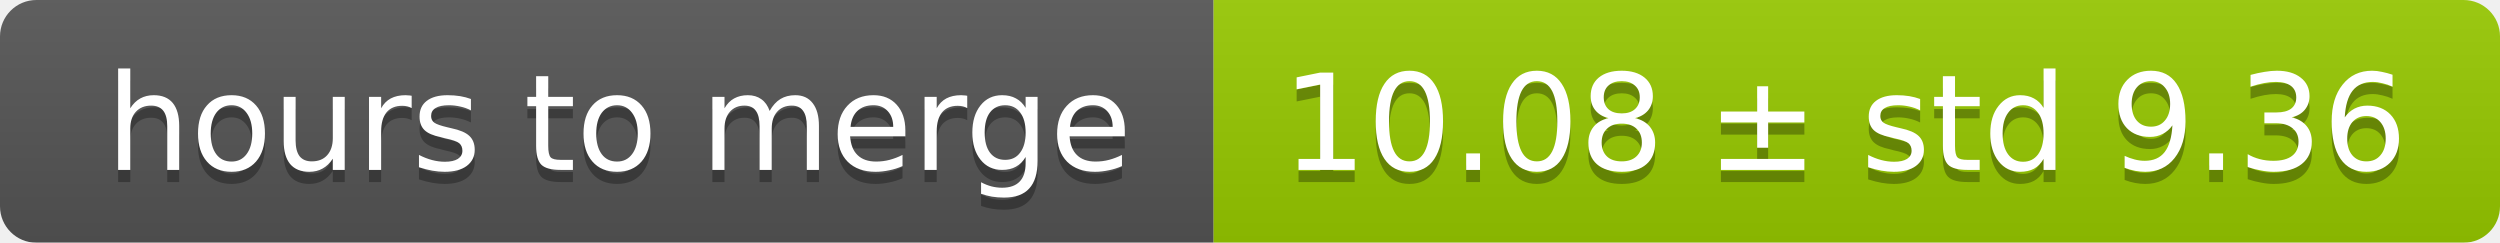
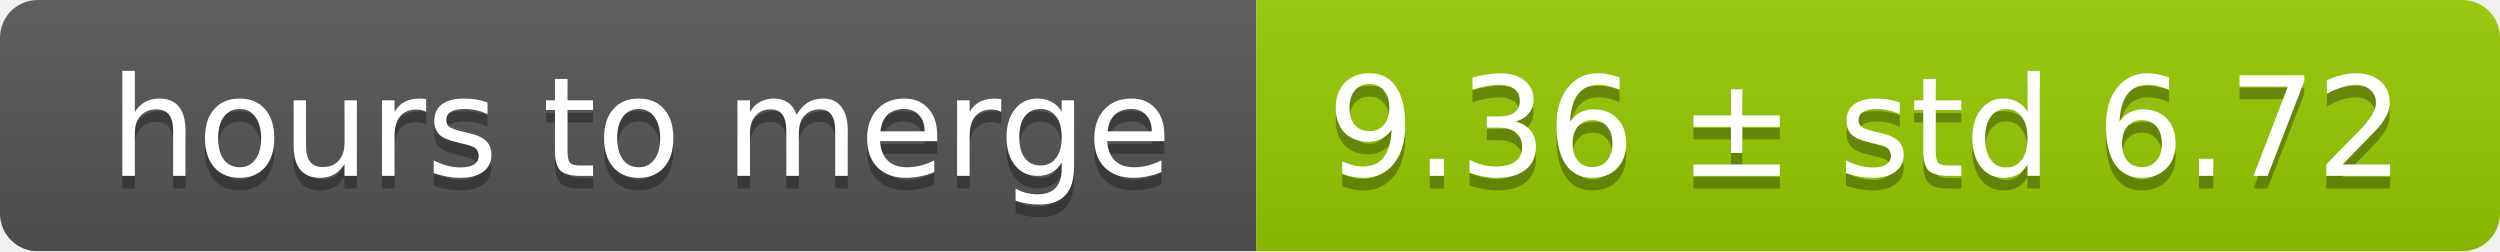
- <svg xmlns="http://www.w3.org/2000/svg" width="206" height="20">
+ <svg xmlns="http://www.w3.org/2000/svg" width="199" height="20">
  <linearGradient id="smooth" x2="0" y2="100%">
    <stop offset="0" stop-color="#bbb" stop-opacity=".1" />
    <stop offset="1" stop-opacity=".1" />
  </linearGradient>
  <mask id="round">
-     <rect width="206" height="20" rx="3" fill="#fff" />
+     <rect width="199" height="20" rx="3" fill="#fff" />
  </mask>
  <g mask="url(#round)">
    <rect width="100" height="20" fill="#555" />
-     <rect x="100" width="106" height="20" fill="#97ca00" />
-     <rect width="206" height="20" fill="url(#smooth)" />
+     <rect x="100" width="99" height="20" fill="#97ca00" />
+     <rect width="199" height="20" fill="url(#smooth)" />
  </g>
  <g fill="#fff" text-anchor="middle" font-family="DejaVu Sans,Verdana,Geneva,sans-serif" font-size="11">
    <text x="51" y="15" fill="#010101" fill-opacity=".3">hours to merge</text>
    <text x="51" y="14">hours to merge</text>
-     <text x="152" y="15" fill="#010101" fill-opacity=".3">10.08 ± std 9.36</text>
-     <text x="152" y="14">10.08 ± std 9.36</text>
+     <text x="148.5" y="15" fill="#010101" fill-opacity=".3">9.36 ± std 6.72</text>
+     <text x="148.5" y="14">9.36 ± std 6.72</text>
  </g>
</svg>
